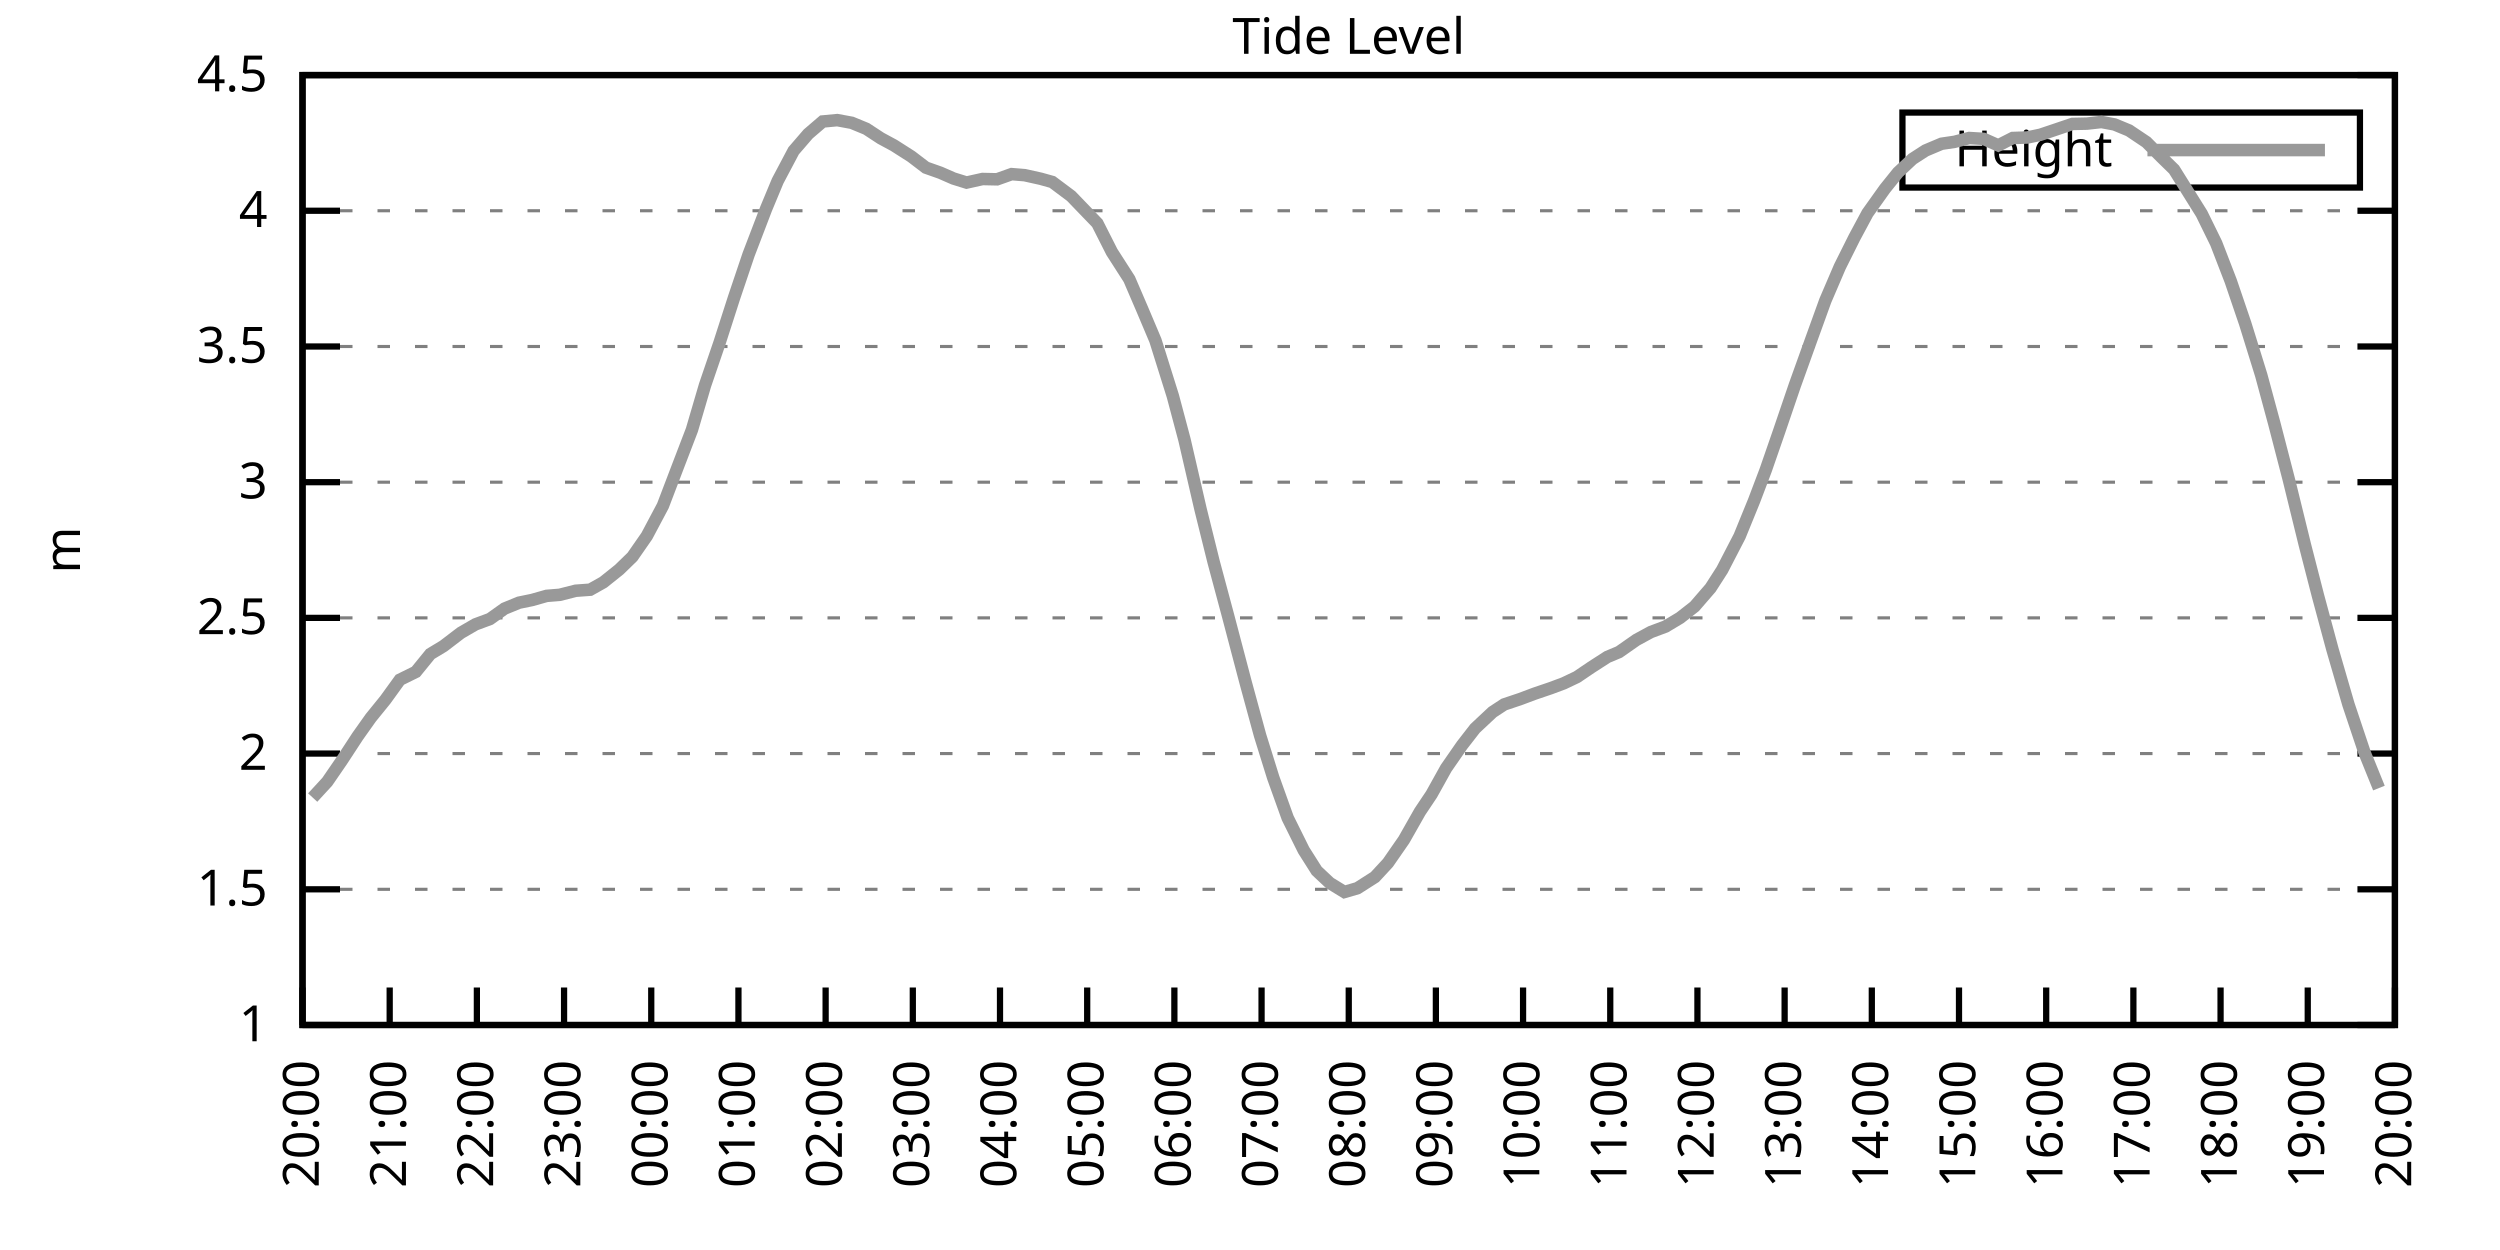
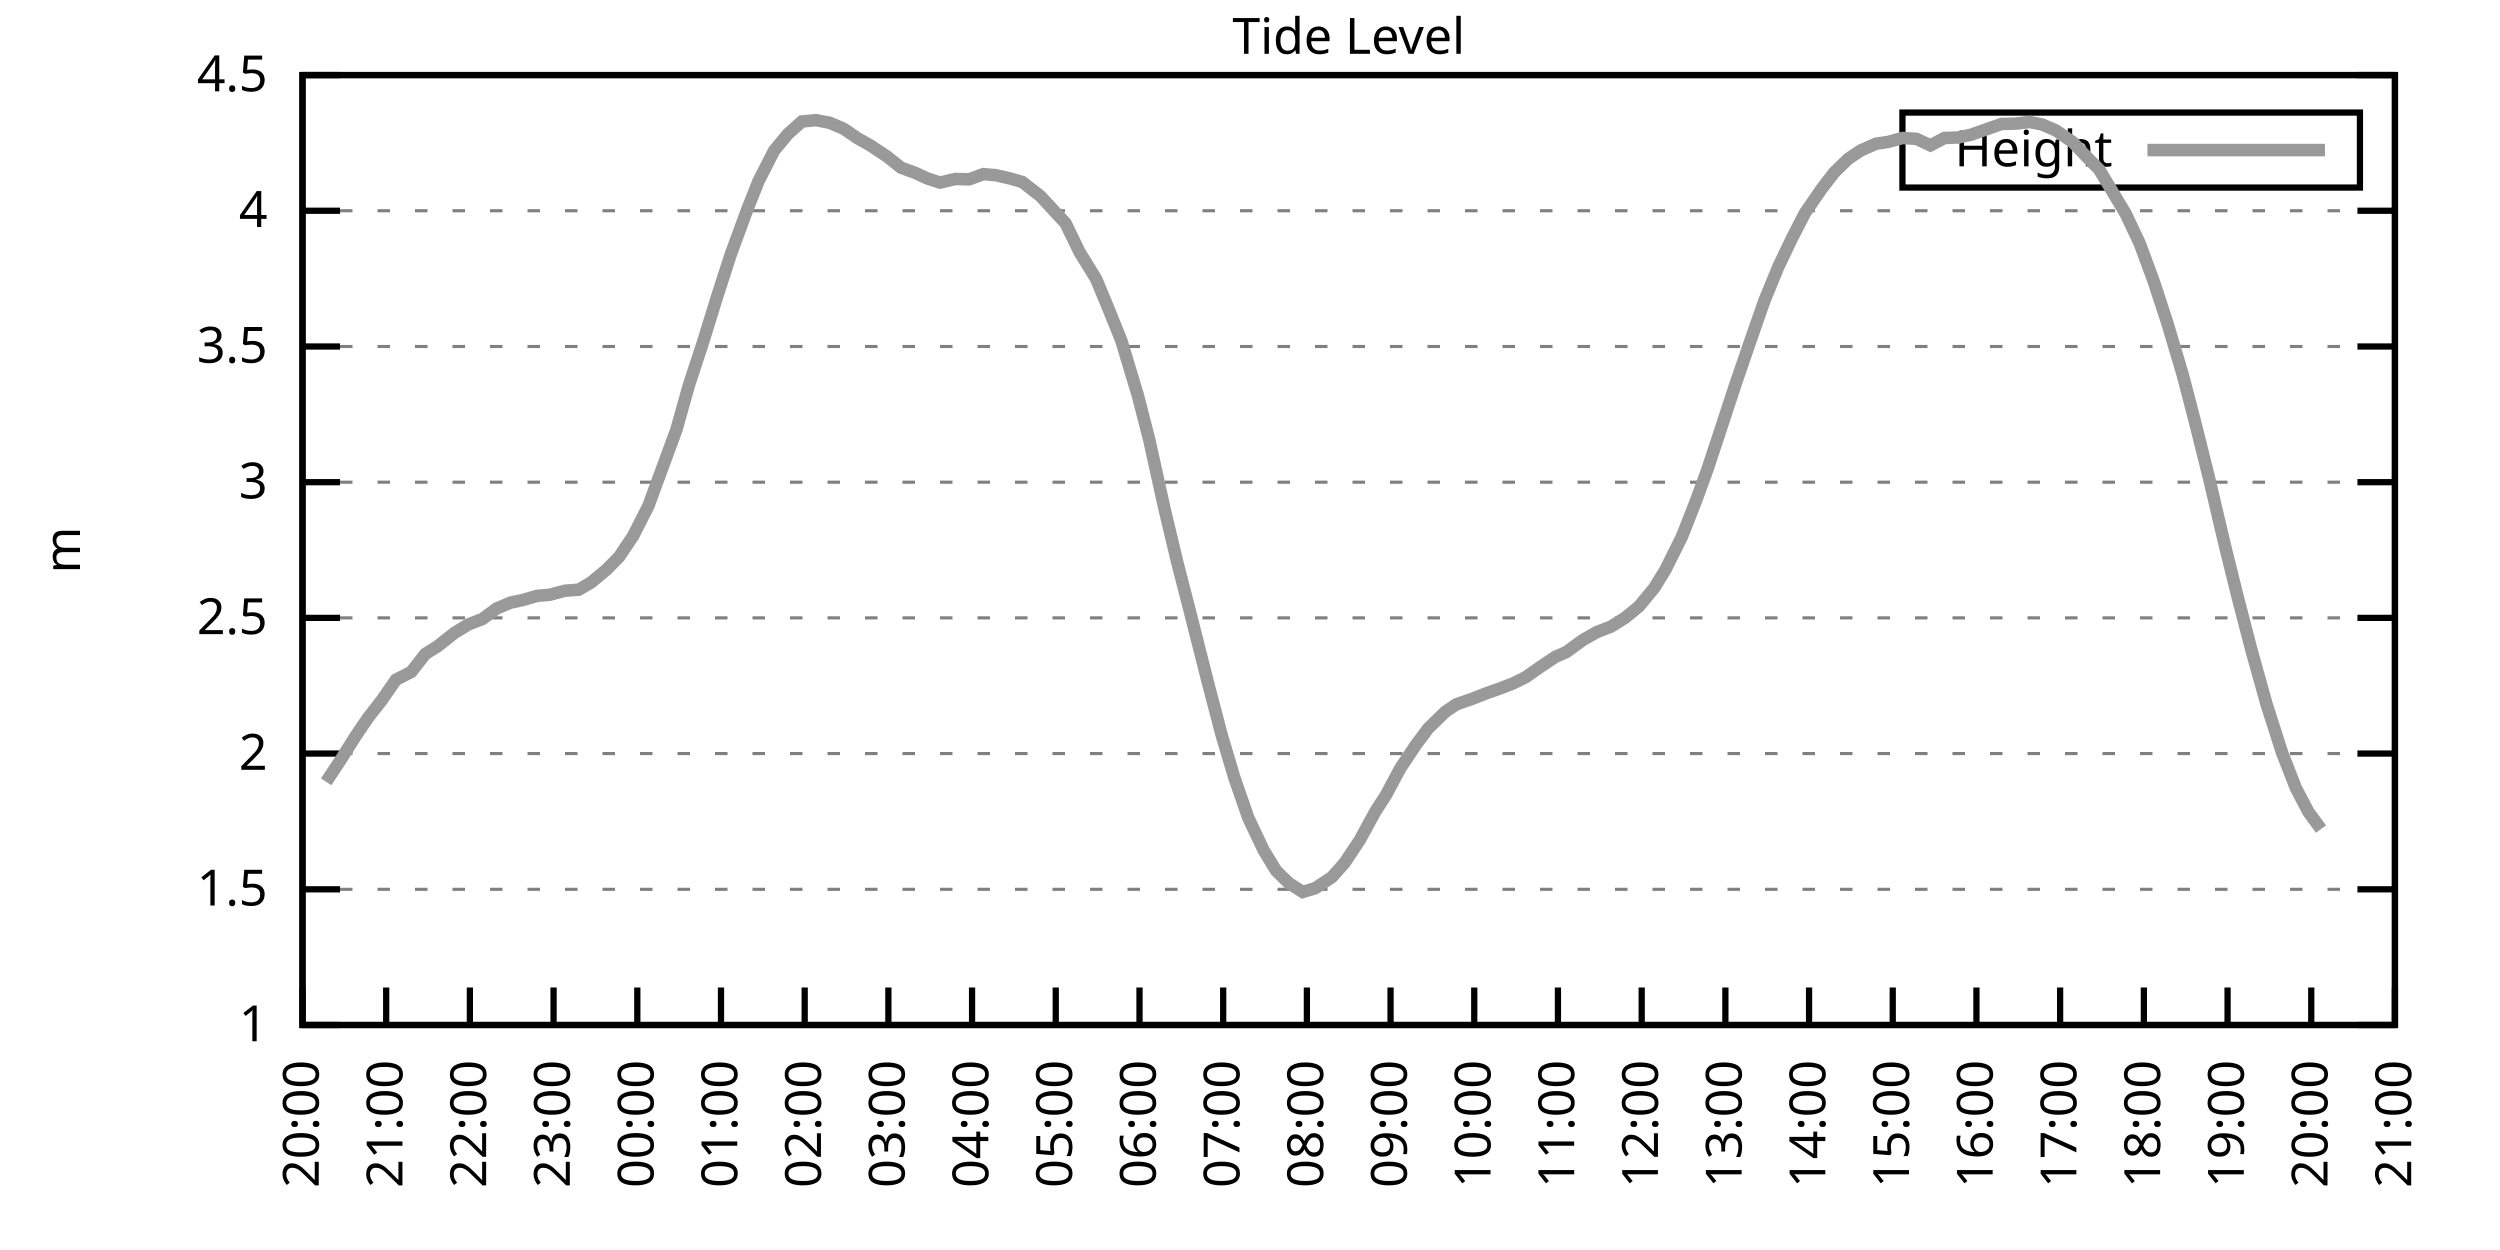
<svg xmlns="http://www.w3.org/2000/svg" xmlns:xlink="http://www.w3.org/1999/xlink" width="400" height="200" viewBox="0 0 400 200">
  <g id="gnuplot_canvas">
    <rect x="0" y="0" width="400" height="200" fill="none" />
    <defs>
      <circle id="gpDot" r="0.5" stroke-width="0.5" stroke="currentColor" />
      <path id="gpPt0" stroke-width="0.333" stroke="currentColor" d="M-1,0 h2 M0,-1 v2" />
      <path id="gpPt1" stroke-width="0.333" stroke="currentColor" d="M-1,-1 L1,1 M1,-1 L-1,1" />
      <path id="gpPt2" stroke-width="0.333" stroke="currentColor" d="M-1,0 L1,0 M0,-1 L0,1 M-1,-1 L1,1 M-1,1 L1,-1" />
      <rect id="gpPt3" stroke-width="0.333" stroke="currentColor" x="-1" y="-1" width="2" height="2" />
      <rect id="gpPt4" stroke-width="0.333" stroke="currentColor" fill="currentColor" x="-1" y="-1" width="2" height="2" />
      <circle id="gpPt5" stroke-width="0.333" stroke="currentColor" cx="0" cy="0" r="1" />
      <use xlink:href="#gpPt5" id="gpPt6" fill="currentColor" stroke="none" />
      <path id="gpPt7" stroke-width="0.333" stroke="currentColor" d="M0,-1.33 L-1.33,0.67 L1.33,0.67 z" />
      <use xlink:href="#gpPt7" id="gpPt8" fill="currentColor" stroke="none" />
      <use xlink:href="#gpPt7" id="gpPt9" stroke="currentColor" transform="rotate(180)" />
      <use xlink:href="#gpPt9" id="gpPt10" fill="currentColor" stroke="none" />
      <use xlink:href="#gpPt3" id="gpPt11" stroke="currentColor" transform="rotate(45)" />
      <use xlink:href="#gpPt11" id="gpPt12" fill="currentColor" stroke="none" />
      <path id="gpPt13" stroke-width="0.333" stroke="currentColor" d="M0,1.330 L1.265,0.411 L0.782,-1.067 L-0.782,-1.076 L-1.265,0.411 z" />
      <use xlink:href="#gpPt13" id="gpPt14" fill="currentColor" stroke="none" />
      <filter id="textbox" filterUnits="objectBoundingBox" x="0" y="0" height="1" width="1">
        <feFlood flood-color="white" flood-opacity="1" result="bgnd" />
        <feComposite in="SourceGraphic" in2="bgnd" operator="atop" />
      </filter>
      <filter id="greybox" filterUnits="objectBoundingBox" x="0" y="0" height="1" width="1">
        <feFlood flood-color="lightgrey" flood-opacity="1" result="grey" />
        <feComposite in="SourceGraphic" in2="grey" operator="atop" />
      </filter>
    </defs>
    <g fill="none" color="white" stroke="currentColor" stroke-width="1.00" stroke-linecap="butt" stroke-linejoin="miter">
</g>
    <g fill="none" color="black" stroke="currentColor" stroke-width="1.00" stroke-linecap="butt" stroke-linejoin="miter">
      <g stroke="none" shape-rendering="crispEdges">
        <polygon fill="rgb(255, 255, 255)" points="48.40,164.00 383.18,164.00 383.18,12.02 48.40,12.02 " />
      </g>
    </g>
    <g fill="none" color="black" stroke="currentColor" stroke-width="1.00" stroke-linecap="butt" stroke-linejoin="miter">
</g>
    <g fill="none" color="black" stroke="black" stroke-width="0.50" stroke-linecap="butt" stroke-linejoin="miter">
</g>
    <g fill="none" color="gray" stroke="currentColor" stroke-width="0.50" stroke-linecap="butt" stroke-linejoin="miter">
      <path stroke="gray" stroke-dasharray="2,4" class="gridline" d="M48.40,164.00 L383.19,164.00  " />
    </g>
    <g fill="none" color="gray" stroke="gray" stroke-width="1.00" stroke-linecap="butt" stroke-linejoin="miter">
</g>
    <g fill="none" color="black" stroke="currentColor" stroke-width="1.00" stroke-linecap="butt" stroke-linejoin="miter">
      <path stroke="black" d="M48.40,164.00 L54.40,164.00 M383.19,164.00 L377.19,164.00  " />
      <g transform="translate(42.80,166.60)" stroke="none" fill="black" font-family="Sans" font-size="8.00" text-anchor="end">
        <text>
          <tspan font-family="Sans"> 1</tspan>
        </text>
      </g>
    </g>
    <g fill="none" color="black" stroke="currentColor" stroke-width="1.00" stroke-linecap="butt" stroke-linejoin="miter">
</g>
    <g fill="none" color="black" stroke="black" stroke-width="0.50" stroke-linecap="butt" stroke-linejoin="miter">
</g>
    <g fill="none" color="gray" stroke="currentColor" stroke-width="0.50" stroke-linecap="butt" stroke-linejoin="miter">
      <path stroke="gray" stroke-dasharray="2,4" class="gridline" d="M48.40,142.29 L383.19,142.29  " />
    </g>
    <g fill="none" color="gray" stroke="gray" stroke-width="1.00" stroke-linecap="butt" stroke-linejoin="miter">
</g>
    <g fill="none" color="black" stroke="currentColor" stroke-width="1.00" stroke-linecap="butt" stroke-linejoin="miter">
      <path stroke="black" d="M48.40,142.29 L54.40,142.29 M383.19,142.29 L377.19,142.29  " />
      <g transform="translate(42.80,144.89)" stroke="none" fill="black" font-family="Sans" font-size="8.00" text-anchor="end">
        <text>
          <tspan font-family="Sans"> 1.5</tspan>
        </text>
      </g>
    </g>
    <g fill="none" color="black" stroke="currentColor" stroke-width="1.00" stroke-linecap="butt" stroke-linejoin="miter">
</g>
    <g fill="none" color="black" stroke="black" stroke-width="0.50" stroke-linecap="butt" stroke-linejoin="miter">
</g>
    <g fill="none" color="gray" stroke="currentColor" stroke-width="0.50" stroke-linecap="butt" stroke-linejoin="miter">
      <path stroke="gray" stroke-dasharray="2,4" class="gridline" d="M48.40,120.57 L383.19,120.57  " />
    </g>
    <g fill="none" color="gray" stroke="gray" stroke-width="1.00" stroke-linecap="butt" stroke-linejoin="miter">
</g>
    <g fill="none" color="black" stroke="currentColor" stroke-width="1.00" stroke-linecap="butt" stroke-linejoin="miter">
      <path stroke="black" d="M48.40,120.57 L54.40,120.57 M383.19,120.57 L377.19,120.57  " />
      <g transform="translate(42.80,123.17)" stroke="none" fill="black" font-family="Sans" font-size="8.00" text-anchor="end">
        <text>
          <tspan font-family="Sans"> 2</tspan>
        </text>
      </g>
    </g>
    <g fill="none" color="black" stroke="currentColor" stroke-width="1.00" stroke-linecap="butt" stroke-linejoin="miter">
</g>
    <g fill="none" color="black" stroke="black" stroke-width="0.50" stroke-linecap="butt" stroke-linejoin="miter">
</g>
    <g fill="none" color="gray" stroke="currentColor" stroke-width="0.50" stroke-linecap="butt" stroke-linejoin="miter">
      <path stroke="gray" stroke-dasharray="2,4" class="gridline" d="M48.40,98.86 L383.19,98.86  " />
    </g>
    <g fill="none" color="gray" stroke="gray" stroke-width="1.00" stroke-linecap="butt" stroke-linejoin="miter">
</g>
    <g fill="none" color="black" stroke="currentColor" stroke-width="1.00" stroke-linecap="butt" stroke-linejoin="miter">
      <path stroke="black" d="M48.40,98.86 L54.40,98.86 M383.19,98.86 L377.19,98.86  " />
      <g transform="translate(42.80,101.46)" stroke="none" fill="black" font-family="Sans" font-size="8.00" text-anchor="end">
        <text>
          <tspan font-family="Sans"> 2.5</tspan>
        </text>
      </g>
    </g>
    <g fill="none" color="black" stroke="currentColor" stroke-width="1.00" stroke-linecap="butt" stroke-linejoin="miter">
</g>
    <g fill="none" color="black" stroke="black" stroke-width="0.50" stroke-linecap="butt" stroke-linejoin="miter">
</g>
    <g fill="none" color="gray" stroke="currentColor" stroke-width="0.50" stroke-linecap="butt" stroke-linejoin="miter">
      <path stroke="gray" stroke-dasharray="2,4" class="gridline" d="M48.40,77.15 L383.19,77.15  " />
    </g>
    <g fill="none" color="gray" stroke="gray" stroke-width="1.00" stroke-linecap="butt" stroke-linejoin="miter">
</g>
    <g fill="none" color="black" stroke="currentColor" stroke-width="1.00" stroke-linecap="butt" stroke-linejoin="miter">
      <path stroke="black" d="M48.40,77.15 L54.40,77.15 M383.19,77.15 L377.19,77.15  " />
      <g transform="translate(42.80,79.75)" stroke="none" fill="black" font-family="Sans" font-size="8.00" text-anchor="end">
        <text>
          <tspan font-family="Sans"> 3</tspan>
        </text>
      </g>
    </g>
    <g fill="none" color="black" stroke="currentColor" stroke-width="1.00" stroke-linecap="butt" stroke-linejoin="miter">
</g>
    <g fill="none" color="black" stroke="black" stroke-width="0.50" stroke-linecap="butt" stroke-linejoin="miter">
</g>
    <g fill="none" color="gray" stroke="currentColor" stroke-width="0.50" stroke-linecap="butt" stroke-linejoin="miter">
      <path stroke="gray" stroke-dasharray="2,4" class="gridline" d="M48.40,55.44 L383.19,55.44  " />
    </g>
    <g fill="none" color="gray" stroke="gray" stroke-width="1.00" stroke-linecap="butt" stroke-linejoin="miter">
</g>
    <g fill="none" color="black" stroke="currentColor" stroke-width="1.00" stroke-linecap="butt" stroke-linejoin="miter">
      <path stroke="black" d="M48.40,55.44 L54.40,55.44 M383.19,55.44 L377.19,55.44  " />
      <g transform="translate(42.80,58.04)" stroke="none" fill="black" font-family="Sans" font-size="8.00" text-anchor="end">
        <text>
          <tspan font-family="Sans"> 3.5</tspan>
        </text>
      </g>
    </g>
    <g fill="none" color="black" stroke="currentColor" stroke-width="1.00" stroke-linecap="butt" stroke-linejoin="miter">
</g>
    <g fill="none" color="black" stroke="black" stroke-width="0.50" stroke-linecap="butt" stroke-linejoin="miter">
</g>
    <g fill="none" color="gray" stroke="currentColor" stroke-width="0.50" stroke-linecap="butt" stroke-linejoin="miter">
      <path stroke="gray" stroke-dasharray="2,4" class="gridline" d="M48.40,33.72 L383.19,33.72  " />
    </g>
    <g fill="none" color="gray" stroke="gray" stroke-width="1.00" stroke-linecap="butt" stroke-linejoin="miter">
</g>
    <g fill="none" color="black" stroke="currentColor" stroke-width="1.00" stroke-linecap="butt" stroke-linejoin="miter">
      <path stroke="black" d="M48.40,33.72 L54.40,33.72 M383.19,33.72 L377.19,33.72  " />
      <g transform="translate(42.80,36.32)" stroke="none" fill="black" font-family="Sans" font-size="8.00" text-anchor="end">
        <text>
          <tspan font-family="Sans"> 4</tspan>
        </text>
      </g>
    </g>
    <g fill="none" color="black" stroke="currentColor" stroke-width="1.00" stroke-linecap="butt" stroke-linejoin="miter">
</g>
    <g fill="none" color="black" stroke="black" stroke-width="0.50" stroke-linecap="butt" stroke-linejoin="miter">
</g>
    <g fill="none" color="gray" stroke="currentColor" stroke-width="0.50" stroke-linecap="butt" stroke-linejoin="miter">
      <path stroke="gray" stroke-dasharray="2,4" class="gridline" d="M48.40,12.01 L383.19,12.01  " />
    </g>
    <g fill="none" color="gray" stroke="gray" stroke-width="1.00" stroke-linecap="butt" stroke-linejoin="miter">
</g>
    <g fill="none" color="black" stroke="currentColor" stroke-width="1.00" stroke-linecap="butt" stroke-linejoin="miter">
      <path stroke="black" d="M48.40,12.01 L54.40,12.01 M383.19,12.01 L377.19,12.01  " />
      <g transform="translate(42.80,14.61)" stroke="none" fill="black" font-family="Sans" font-size="8.00" text-anchor="end">
        <text>
          <tspan font-family="Sans"> 4.5</tspan>
        </text>
      </g>
    </g>
    <g fill="none" color="black" stroke="currentColor" stroke-width="1.00" stroke-linecap="butt" stroke-linejoin="miter">
      <path stroke="black" d="M48.40,164.00 L48.40,158.00  " />
      <g transform="translate(51.00,169.60) rotate(270.00)" stroke="none" fill="black" font-family="Sans" font-size="8.00" text-anchor="end">
        <text>
          <tspan font-family="Sans">20:00</tspan>
        </text>
      </g>
    </g>
    <g fill="none" color="black" stroke="currentColor" stroke-width="1.00" stroke-linecap="butt" stroke-linejoin="miter">
-       <path stroke="black" d="M62.35,164.00 L62.35,158.00  " />
-       <g transform="translate(64.95,169.60) rotate(270.00)" stroke="none" fill="black" font-family="Sans" font-size="8.00" text-anchor="end">
+       <path stroke="black" d="M61.79,164.00 L61.79,158.00  " />
+       <g transform="translate(64.39,169.60) rotate(270.00)" stroke="none" fill="black" font-family="Sans" font-size="8.00" text-anchor="end">
        <text>
          <tspan font-family="Sans">21:00</tspan>
        </text>
      </g>
    </g>
    <g fill="none" color="black" stroke="currentColor" stroke-width="1.00" stroke-linecap="butt" stroke-linejoin="miter">
-       <path stroke="black" d="M76.30,164.00 L76.30,158.00  " />
-       <g transform="translate(78.90,169.60) rotate(270.00)" stroke="none" fill="black" font-family="Sans" font-size="8.00" text-anchor="end">
+       <path stroke="black" d="M75.18,164.00 L75.18,158.00  " />
+       <g transform="translate(77.78,169.60) rotate(270.00)" stroke="none" fill="black" font-family="Sans" font-size="8.00" text-anchor="end">
        <text>
          <tspan font-family="Sans">22:00</tspan>
        </text>
      </g>
    </g>
    <g fill="none" color="black" stroke="currentColor" stroke-width="1.00" stroke-linecap="butt" stroke-linejoin="miter">
-       <path stroke="black" d="M90.25,164.00 L90.25,158.00  " />
-       <g transform="translate(92.85,169.60) rotate(270.00)" stroke="none" fill="black" font-family="Sans" font-size="8.00" text-anchor="end">
+       <path stroke="black" d="M88.57,164.00 L88.57,158.00  " />
+       <g transform="translate(91.17,169.60) rotate(270.00)" stroke="none" fill="black" font-family="Sans" font-size="8.00" text-anchor="end">
        <text>
          <tspan font-family="Sans">23:00</tspan>
        </text>
      </g>
    </g>
    <g fill="none" color="black" stroke="currentColor" stroke-width="1.00" stroke-linecap="butt" stroke-linejoin="miter">
-       <path stroke="black" d="M104.20,164.00 L104.20,158.00  " />
-       <g transform="translate(106.80,169.60) rotate(270.00)" stroke="none" fill="black" font-family="Sans" font-size="8.00" text-anchor="end">
+       <path stroke="black" d="M101.97,164.00 L101.97,158.00  " />
+       <g transform="translate(104.57,169.60) rotate(270.00)" stroke="none" fill="black" font-family="Sans" font-size="8.00" text-anchor="end">
        <text>
          <tspan font-family="Sans">00:00</tspan>
        </text>
      </g>
    </g>
    <g fill="none" color="black" stroke="currentColor" stroke-width="1.00" stroke-linecap="butt" stroke-linejoin="miter">
-       <path stroke="black" d="M118.15,164.00 L118.15,158.00  " />
-       <g transform="translate(120.75,169.60) rotate(270.00)" stroke="none" fill="black" font-family="Sans" font-size="8.00" text-anchor="end">
+       <path stroke="black" d="M115.36,164.00 L115.36,158.00  " />
+       <g transform="translate(117.96,169.60) rotate(270.00)" stroke="none" fill="black" font-family="Sans" font-size="8.00" text-anchor="end">
        <text>
          <tspan font-family="Sans">01:00</tspan>
        </text>
      </g>
    </g>
    <g fill="none" color="black" stroke="currentColor" stroke-width="1.00" stroke-linecap="butt" stroke-linejoin="miter">
-       <path stroke="black" d="M132.10,164.00 L132.10,158.00  " />
-       <g transform="translate(134.70,169.60) rotate(270.00)" stroke="none" fill="black" font-family="Sans" font-size="8.00" text-anchor="end">
+       <path stroke="black" d="M128.75,164.00 L128.75,158.00  " />
+       <g transform="translate(131.35,169.60) rotate(270.00)" stroke="none" fill="black" font-family="Sans" font-size="8.00" text-anchor="end">
        <text>
          <tspan font-family="Sans">02:00</tspan>
        </text>
      </g>
    </g>
    <g fill="none" color="black" stroke="currentColor" stroke-width="1.00" stroke-linecap="butt" stroke-linejoin="miter">
-       <path stroke="black" d="M146.05,164.00 L146.05,158.00  " />
-       <g transform="translate(148.65,169.60) rotate(270.00)" stroke="none" fill="black" font-family="Sans" font-size="8.00" text-anchor="end">
+       <path stroke="black" d="M142.14,164.00 L142.14,158.00  " />
+       <g transform="translate(144.74,169.60) rotate(270.00)" stroke="none" fill="black" font-family="Sans" font-size="8.00" text-anchor="end">
        <text>
          <tspan font-family="Sans">03:00</tspan>
        </text>
      </g>
    </g>
    <g fill="none" color="black" stroke="currentColor" stroke-width="1.00" stroke-linecap="butt" stroke-linejoin="miter">
-       <path stroke="black" d="M160.00,164.00 L160.00,158.00  " />
-       <g transform="translate(162.60,169.60) rotate(270.00)" stroke="none" fill="black" font-family="Sans" font-size="8.00" text-anchor="end">
+       <path stroke="black" d="M155.53,164.00 L155.53,158.00  " />
+       <g transform="translate(158.13,169.60) rotate(270.00)" stroke="none" fill="black" font-family="Sans" font-size="8.00" text-anchor="end">
        <text>
          <tspan font-family="Sans">04:00</tspan>
        </text>
      </g>
    </g>
    <g fill="none" color="black" stroke="currentColor" stroke-width="1.00" stroke-linecap="butt" stroke-linejoin="miter">
-       <path stroke="black" d="M173.95,164.00 L173.95,158.00  " />
-       <g transform="translate(176.55,169.60) rotate(270.00)" stroke="none" fill="black" font-family="Sans" font-size="8.00" text-anchor="end">
+       <path stroke="black" d="M168.92,164.00 L168.92,158.00  " />
+       <g transform="translate(171.52,169.60) rotate(270.00)" stroke="none" fill="black" font-family="Sans" font-size="8.00" text-anchor="end">
        <text>
          <tspan font-family="Sans">05:00</tspan>
        </text>
      </g>
    </g>
    <g fill="none" color="black" stroke="currentColor" stroke-width="1.00" stroke-linecap="butt" stroke-linejoin="miter">
-       <path stroke="black" d="M187.90,164.00 L187.90,158.00  " />
-       <g transform="translate(190.50,169.60) rotate(270.00)" stroke="none" fill="black" font-family="Sans" font-size="8.00" text-anchor="end">
+       <path stroke="black" d="M182.32,164.00 L182.32,158.00  " />
+       <g transform="translate(184.92,169.60) rotate(270.00)" stroke="none" fill="black" font-family="Sans" font-size="8.00" text-anchor="end">
        <text>
          <tspan font-family="Sans">06:00</tspan>
        </text>
      </g>
    </g>
    <g fill="none" color="black" stroke="currentColor" stroke-width="1.00" stroke-linecap="butt" stroke-linejoin="miter">
-       <path stroke="black" d="M201.85,164.00 L201.85,158.00  " />
-       <g transform="translate(204.45,169.60) rotate(270.00)" stroke="none" fill="black" font-family="Sans" font-size="8.00" text-anchor="end">
+       <path stroke="black" d="M195.71,164.00 L195.71,158.00  " />
+       <g transform="translate(198.31,169.60) rotate(270.00)" stroke="none" fill="black" font-family="Sans" font-size="8.00" text-anchor="end">
        <text>
          <tspan font-family="Sans">07:00</tspan>
        </text>
      </g>
    </g>
    <g fill="none" color="black" stroke="currentColor" stroke-width="1.00" stroke-linecap="butt" stroke-linejoin="miter">
-       <path stroke="black" d="M215.80,164.00 L215.80,158.00  " />
-       <g transform="translate(218.40,169.60) rotate(270.00)" stroke="none" fill="black" font-family="Sans" font-size="8.00" text-anchor="end">
+       <path stroke="black" d="M209.10,164.00 L209.10,158.00  " />
+       <g transform="translate(211.70,169.60) rotate(270.00)" stroke="none" fill="black" font-family="Sans" font-size="8.00" text-anchor="end">
        <text>
          <tspan font-family="Sans">08:00</tspan>
        </text>
      </g>
    </g>
    <g fill="none" color="black" stroke="currentColor" stroke-width="1.00" stroke-linecap="butt" stroke-linejoin="miter">
-       <path stroke="black" d="M229.74,164.00 L229.74,158.00  " />
-       <g transform="translate(232.34,169.60) rotate(270.00)" stroke="none" fill="black" font-family="Sans" font-size="8.00" text-anchor="end">
+       <path stroke="black" d="M222.49,164.00 L222.49,158.00  " />
+       <g transform="translate(225.09,169.60) rotate(270.00)" stroke="none" fill="black" font-family="Sans" font-size="8.00" text-anchor="end">
        <text>
          <tspan font-family="Sans">09:00</tspan>
        </text>
      </g>
    </g>
    <g fill="none" color="black" stroke="currentColor" stroke-width="1.00" stroke-linecap="butt" stroke-linejoin="miter">
-       <path stroke="black" d="M243.69,164.00 L243.69,158.00  " />
-       <g transform="translate(246.29,169.60) rotate(270.00)" stroke="none" fill="black" font-family="Sans" font-size="8.00" text-anchor="end">
+       <path stroke="black" d="M235.88,164.00 L235.88,158.00  " />
+       <g transform="translate(238.48,169.60) rotate(270.00)" stroke="none" fill="black" font-family="Sans" font-size="8.00" text-anchor="end">
        <text>
          <tspan font-family="Sans">10:00</tspan>
        </text>
      </g>
    </g>
    <g fill="none" color="black" stroke="currentColor" stroke-width="1.00" stroke-linecap="butt" stroke-linejoin="miter">
-       <path stroke="black" d="M257.64,164.00 L257.64,158.00  " />
-       <g transform="translate(260.24,169.60) rotate(270.00)" stroke="none" fill="black" font-family="Sans" font-size="8.00" text-anchor="end">
+       <path stroke="black" d="M249.27,164.00 L249.27,158.00  " />
+       <g transform="translate(251.87,169.60) rotate(270.00)" stroke="none" fill="black" font-family="Sans" font-size="8.00" text-anchor="end">
        <text>
          <tspan font-family="Sans">11:00</tspan>
        </text>
      </g>
    </g>
    <g fill="none" color="black" stroke="currentColor" stroke-width="1.00" stroke-linecap="butt" stroke-linejoin="miter">
-       <path stroke="black" d="M271.59,164.00 L271.59,158.00  " />
-       <g transform="translate(274.19,169.60) rotate(270.00)" stroke="none" fill="black" font-family="Sans" font-size="8.00" text-anchor="end">
+       <path stroke="black" d="M262.67,164.00 L262.67,158.00  " />
+       <g transform="translate(265.27,169.60) rotate(270.00)" stroke="none" fill="black" font-family="Sans" font-size="8.00" text-anchor="end">
        <text>
          <tspan font-family="Sans">12:00</tspan>
        </text>
      </g>
    </g>
    <g fill="none" color="black" stroke="currentColor" stroke-width="1.00" stroke-linecap="butt" stroke-linejoin="miter">
-       <path stroke="black" d="M285.54,164.00 L285.54,158.00  " />
-       <g transform="translate(288.14,169.60) rotate(270.00)" stroke="none" fill="black" font-family="Sans" font-size="8.00" text-anchor="end">
+       <path stroke="black" d="M276.06,164.00 L276.06,158.00  " />
+       <g transform="translate(278.66,169.60) rotate(270.00)" stroke="none" fill="black" font-family="Sans" font-size="8.00" text-anchor="end">
        <text>
          <tspan font-family="Sans">13:00</tspan>
        </text>
      </g>
    </g>
    <g fill="none" color="black" stroke="currentColor" stroke-width="1.00" stroke-linecap="butt" stroke-linejoin="miter">
-       <path stroke="black" d="M299.49,164.00 L299.49,158.00  " />
-       <g transform="translate(302.09,169.60) rotate(270.00)" stroke="none" fill="black" font-family="Sans" font-size="8.00" text-anchor="end">
+       <path stroke="black" d="M289.45,164.00 L289.45,158.00  " />
+       <g transform="translate(292.05,169.60) rotate(270.00)" stroke="none" fill="black" font-family="Sans" font-size="8.00" text-anchor="end">
        <text>
          <tspan font-family="Sans">14:00</tspan>
        </text>
      </g>
    </g>
    <g fill="none" color="black" stroke="currentColor" stroke-width="1.00" stroke-linecap="butt" stroke-linejoin="miter">
-       <path stroke="black" d="M313.44,164.00 L313.44,158.00  " />
-       <g transform="translate(316.04,169.60) rotate(270.00)" stroke="none" fill="black" font-family="Sans" font-size="8.00" text-anchor="end">
+       <path stroke="black" d="M302.84,164.00 L302.84,158.00  " />
+       <g transform="translate(305.44,169.60) rotate(270.00)" stroke="none" fill="black" font-family="Sans" font-size="8.00" text-anchor="end">
        <text>
          <tspan font-family="Sans">15:00</tspan>
        </text>
      </g>
    </g>
    <g fill="none" color="black" stroke="currentColor" stroke-width="1.00" stroke-linecap="butt" stroke-linejoin="miter">
-       <path stroke="black" d="M327.39,164.00 L327.39,158.00  " />
-       <g transform="translate(329.99,169.60) rotate(270.00)" stroke="none" fill="black" font-family="Sans" font-size="8.00" text-anchor="end">
+       <path stroke="black" d="M316.23,164.00 L316.23,158.00  " />
+       <g transform="translate(318.83,169.60) rotate(270.00)" stroke="none" fill="black" font-family="Sans" font-size="8.00" text-anchor="end">
        <text>
          <tspan font-family="Sans">16:00</tspan>
        </text>
      </g>
    </g>
    <g fill="none" color="black" stroke="currentColor" stroke-width="1.00" stroke-linecap="butt" stroke-linejoin="miter">
-       <path stroke="black" d="M341.34,164.00 L341.34,158.00  " />
-       <g transform="translate(343.94,169.60) rotate(270.00)" stroke="none" fill="black" font-family="Sans" font-size="8.00" text-anchor="end">
+       <path stroke="black" d="M329.62,164.00 L329.62,158.00  " />
+       <g transform="translate(332.22,169.60) rotate(270.00)" stroke="none" fill="black" font-family="Sans" font-size="8.00" text-anchor="end">
        <text>
          <tspan font-family="Sans">17:00</tspan>
        </text>
      </g>
    </g>
    <g fill="none" color="black" stroke="currentColor" stroke-width="1.00" stroke-linecap="butt" stroke-linejoin="miter">
-       <path stroke="black" d="M355.29,164.00 L355.29,158.00  " />
-       <g transform="translate(357.89,169.60) rotate(270.00)" stroke="none" fill="black" font-family="Sans" font-size="8.00" text-anchor="end">
+       <path stroke="black" d="M343.02,164.00 L343.02,158.00  " />
+       <g transform="translate(345.62,169.60) rotate(270.00)" stroke="none" fill="black" font-family="Sans" font-size="8.00" text-anchor="end">
        <text>
          <tspan font-family="Sans">18:00</tspan>
        </text>
      </g>
    </g>
    <g fill="none" color="black" stroke="currentColor" stroke-width="1.00" stroke-linecap="butt" stroke-linejoin="miter">
-       <path stroke="black" d="M369.24,164.00 L369.24,158.00  " />
-       <g transform="translate(371.84,169.60) rotate(270.00)" stroke="none" fill="black" font-family="Sans" font-size="8.00" text-anchor="end">
+       <path stroke="black" d="M356.41,164.00 L356.41,158.00  " />
+       <g transform="translate(359.01,169.60) rotate(270.00)" stroke="none" fill="black" font-family="Sans" font-size="8.00" text-anchor="end">
        <text>
          <tspan font-family="Sans">19:00</tspan>
+         </text>
+       </g>
+     </g>
+     <g fill="none" color="black" stroke="currentColor" stroke-width="1.00" stroke-linecap="butt" stroke-linejoin="miter">
+       <path stroke="black" d="M369.80,164.00 L369.80,158.00  " />
+       <g transform="translate(372.40,169.60) rotate(270.00)" stroke="none" fill="black" font-family="Sans" font-size="8.00" text-anchor="end">
+         <text>
+           <tspan font-family="Sans">20:00</tspan>
        </text>
      </g>
    </g>
    <g fill="none" color="black" stroke="currentColor" stroke-width="1.00" stroke-linecap="butt" stroke-linejoin="miter">
      <path stroke="black" d="M383.19,164.00 L383.19,158.00  " />
      <g transform="translate(385.79,169.60) rotate(270.00)" stroke="none" fill="black" font-family="Sans" font-size="8.00" text-anchor="end">
        <text>
-           <tspan font-family="Sans">20:00</tspan>
+           <tspan font-family="Sans">21:00</tspan>
        </text>
      </g>
    </g>
    <g fill="none" color="black" stroke="currentColor" stroke-width="1.00" stroke-linecap="butt" stroke-linejoin="miter">
</g>
    <g fill="none" color="black" stroke="currentColor" stroke-width="1.00" stroke-linecap="butt" stroke-linejoin="miter">
      <path stroke="black" d="M48.40,12.01 L48.40,164.00 L383.19,164.00 L383.19,12.01 L48.40,12.01 Z  " />
    </g>
    <g fill="none" color="black" stroke="currentColor" stroke-width="1.00" stroke-linecap="butt" stroke-linejoin="miter">
</g>
    <g fill="none" color="black" stroke="currentColor" stroke-width="1.00" stroke-linecap="butt" stroke-linejoin="miter">
      <path stroke="black" d="M304.39,30.01 L304.39,18.01 L377.59,18.01 L377.59,30.01 L304.39,30.01 Z  " />
    </g>
    <g id="Tide_level_plot_1">
      <g fill="none" color="white" stroke="black" stroke-width="2.00" stroke-linecap="butt" stroke-linejoin="miter">
</g>
      <g fill="none" color="black" stroke="currentColor" stroke-width="2.00" stroke-linecap="butt" stroke-linejoin="miter">
        <g transform="translate(337.99,26.61)" stroke="none" fill="black" font-family="Sans" font-size="8.00" text-anchor="end">
          <text>
            <tspan font-family="Sans">Height</tspan>
          </text>
        </g>
      </g>
      <g fill="none" color="black" stroke="currentColor" stroke-width="2.00" stroke-linecap="butt" stroke-linejoin="miter">
-         <path stroke="rgb(153, 153, 153)" d="M343.59,24.01 L371.99,24.01 M50.03,127.61 L52.35,125.09 L54.68,121.70 L57.23,117.80 L59.33,114.84 L61.65,111.98   L63.98,108.76 L66.53,107.50 L68.86,104.64 L70.95,103.38 L73.74,101.25 L76.07,99.90 L78.39,99.04 L80.72,97.38   L83.04,96.43 L85.13,96.00 L87.46,95.34 L89.55,95.17 L92.11,94.52 L94.43,94.35 L96.53,93.17 L99.08,91.13   L101.18,89.09 L103.50,85.75 L106.06,80.93 L108.38,74.85 L110.71,68.77 L112.80,61.65 L115.13,54.83 L117.45,47.62   L119.78,40.71 L122.57,33.42 L124.43,28.95 L126.98,24.13 L129.31,21.43 L131.63,19.44 L133.96,19.22 L136.28,19.65   L138.61,20.61 L140.93,22.13 L143.02,23.26 L145.81,25.04 L148.14,26.82 L150.46,27.64 L152.56,28.56 L154.65,29.21   L157.21,28.64 L159.53,28.69 L161.86,27.86 L163.95,28.03 L166.51,28.60 L168.37,29.12 L171.39,31.38 L175.57,35.72   L177.90,40.32 L180.69,44.67 L182.78,49.53 L184.87,54.48 L187.66,63.38 L189.52,70.37 L192.08,81.45 L194.17,89.87   L196.50,98.56 L199.29,109.15 L201.61,117.66 L203.71,124.40 L206.03,130.87 L208.59,136.03 L210.68,139.33 L212.77,141.29   L215.10,142.72 L217.19,142.11 L219.98,140.33 L222.07,138.07 L224.63,134.38 L227.19,129.87 L229.05,127.09 L231.37,122.92   L233.93,119.23 L236.02,116.54 L238.81,113.93 L240.67,112.71 L243.23,111.85 L245.55,110.98 L248.11,110.11 L250.20,109.33   L252.30,108.33 L254.62,106.76 L257.18,105.11 L259.04,104.33 L261.83,102.38 L264.15,101.12 L266.48,100.25 L268.80,98.86   L271.13,97.04 L273.69,94.08 L275.55,91.18 L278.34,85.79 L280.66,80.10 L282.52,75.19 L284.61,69.16 L287.17,61.65   L289.73,54.52 L292.05,48.10 L294.38,42.67 L296.70,38.02 L298.80,34.11 L301.58,30.21 L303.68,27.60 L306.00,25.43   L308.09,24.08 L310.65,23.00 L312.74,22.69 L315.07,22.08 L317.39,22.22 L319.72,23.26 L322.04,22.08 L324.37,22.00   L326.46,21.56 L329.02,20.70 L331.58,19.83 L333.90,19.78 L336.23,19.52 L338.32,19.91 L340.64,20.87 L343.43,22.74   L345.76,25.08 L347.85,27.12 L349.94,30.47 L352.27,34.20 L354.59,38.93 L356.92,44.97 L359.24,51.79 L361.80,60.04   L363.89,67.77 L366.22,76.76 L368.78,87.18 L370.87,95.30 L373.19,103.90 L375.75,112.71 L378.31,120.36 L380.63,126.09    " />
+         <path stroke="rgb(153, 153, 153)" d="M343.59,24.01 L371.99,24.01 M52.19,125.09 L54.43,121.70 L56.88,117.80 L58.89,114.84 L61.12,111.98 L63.35,108.76   L65.81,107.50 L68.04,104.64 L70.05,103.38 L72.73,101.25 L74.96,99.90 L77.19,99.04 L79.42,97.38 L81.66,96.43   L83.66,96.00 L85.90,95.34 L87.91,95.17 L90.36,94.52 L92.59,94.35 L94.60,93.17 L97.06,91.13 L99.06,89.09   L101.30,85.75 L103.75,80.93 L105.98,74.85 L108.22,68.77 L110.22,61.65 L112.46,54.83 L114.69,47.62 L116.92,40.71   L119.60,33.42 L121.38,28.95 L123.84,24.13 L126.07,21.43 L128.30,19.44 L130.54,19.22 L132.77,19.65 L135.00,20.61   L137.23,22.13 L139.24,23.26 L141.92,25.04 L144.15,26.82 L146.38,27.64 L148.39,28.56 L150.40,29.21 L152.85,28.64   L155.09,28.69 L157.32,27.86 L159.33,28.03 L161.78,28.60 L163.57,29.12 L166.47,31.38 L170.49,35.72 L172.72,40.32   L175.40,44.67 L177.41,49.53 L179.41,54.48 L182.09,63.38 L183.88,70.37 L186.33,81.45 L188.34,89.87 L190.57,98.56   L193.25,109.15 L195.48,117.66 L197.49,124.40 L199.73,130.87 L202.18,136.03 L204.19,139.33 L206.20,141.29 L208.43,142.72   L210.44,142.11 L213.12,140.33 L215.13,138.07 L217.58,134.38 L220.04,129.87 L221.82,127.09 L224.05,122.92 L226.51,119.23   L228.52,116.54 L231.20,113.93 L232.98,112.71 L235.44,111.85 L237.67,110.98 L240.12,110.11 L242.13,109.33 L244.14,108.33   L246.37,106.76 L248.83,105.11 L250.61,104.33 L253.29,102.38 L255.52,101.12 L257.76,100.25 L259.99,98.86 L262.22,97.04   L264.67,94.08 L266.46,91.18 L269.14,85.79 L271.37,80.10 L273.16,75.19 L275.16,69.16 L277.62,61.65 L280.07,54.52   L282.31,48.10 L284.54,42.67 L286.77,38.02 L288.78,34.11 L291.46,30.21 L293.47,27.60 L295.70,25.43 L297.71,24.08   L300.16,23.00 L302.17,22.69 L304.40,22.08 L306.63,22.22 L308.87,23.26 L311.10,22.08 L313.33,22.00 L315.34,21.56   L317.79,20.70 L320.25,19.83 L322.48,19.78 L324.71,19.52 L326.72,19.91 L328.95,20.87 L331.63,22.74 L333.86,25.08   L335.87,27.12 L337.88,30.47 L340.11,34.20 L342.35,38.93 L344.58,44.97 L346.81,51.79 L349.26,60.04 L351.27,67.77   L353.51,76.76 L355.96,87.18 L357.97,95.30 L360.20,103.90 L362.66,112.71 L365.11,120.36 L367.34,126.09 L369.35,129.91   L371.36,132.65  " />
      </g>
    </g>
    <g fill="none" color="black" stroke="currentColor" stroke-width="2.00" stroke-linecap="butt" stroke-linejoin="miter">
</g>
    <g fill="none" color="black" stroke="black" stroke-width="1.00" stroke-linecap="butt" stroke-linejoin="miter">
</g>
    <g fill="none" color="black" stroke="currentColor" stroke-width="1.00" stroke-linecap="butt" stroke-linejoin="miter">
      <path stroke="black" d="M48.40,12.01 L48.40,164.00 L383.19,164.00 L383.19,12.01 L48.40,12.01 Z  " />
      <g transform="translate(12.80,88.01) rotate(270.00)" stroke="none" fill="black" font-family="Sans" font-size="8.00" text-anchor="middle">
        <text>
          <tspan font-family="Sans">m</tspan>
        </text>
      </g>
    </g>
    <g fill="none" color="black" stroke="currentColor" stroke-width="1.00" stroke-linecap="butt" stroke-linejoin="miter">
</g>
    <g fill="none" color="black" stroke="currentColor" stroke-width="1.00" stroke-linecap="butt" stroke-linejoin="miter">
      <g transform="translate(215.79,8.61)" stroke="none" fill="black" font-family="Sans" font-size="8.00" text-anchor="middle">
        <text>
          <tspan font-family="Sans">Tide Level</tspan>
        </text>
      </g>
    </g>
    <g fill="none" color="black" stroke="currentColor" stroke-width="1.00" stroke-linecap="butt" stroke-linejoin="miter">
</g>
  </g>
</svg>
